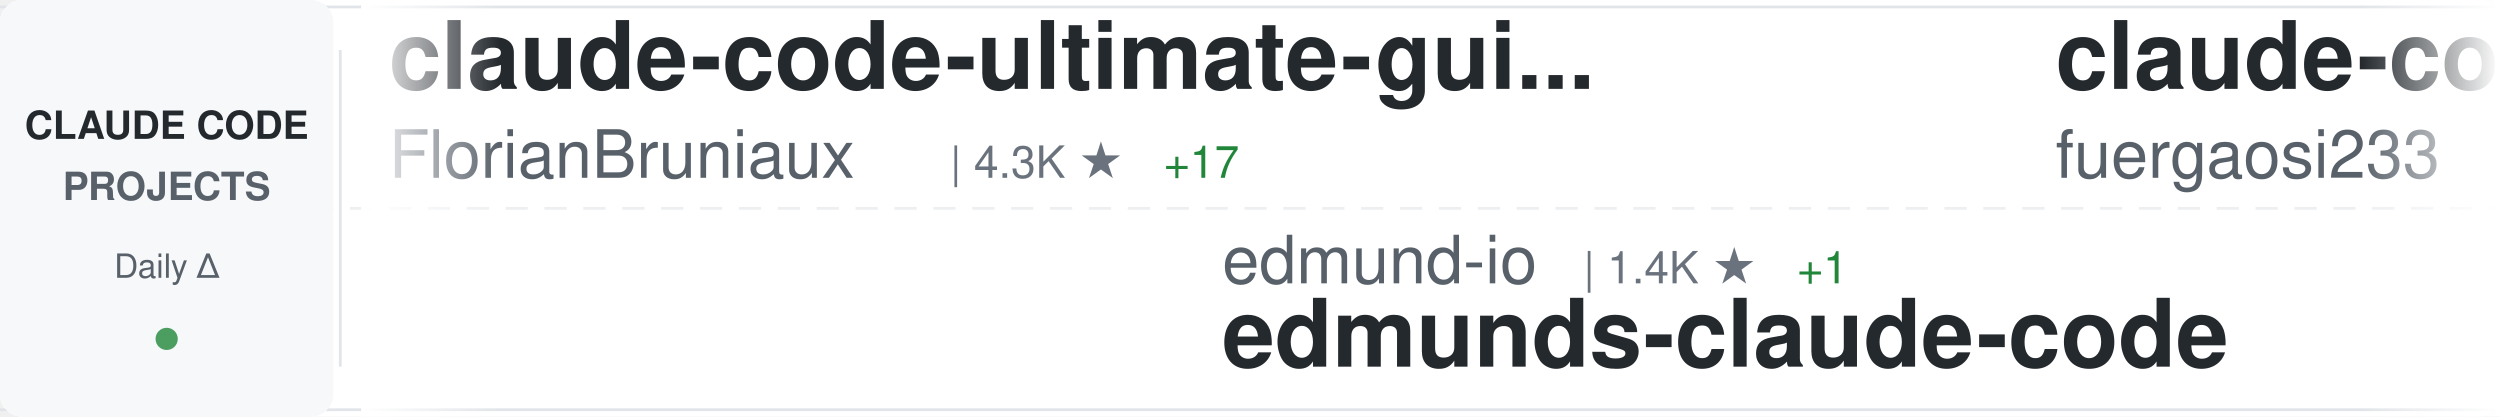
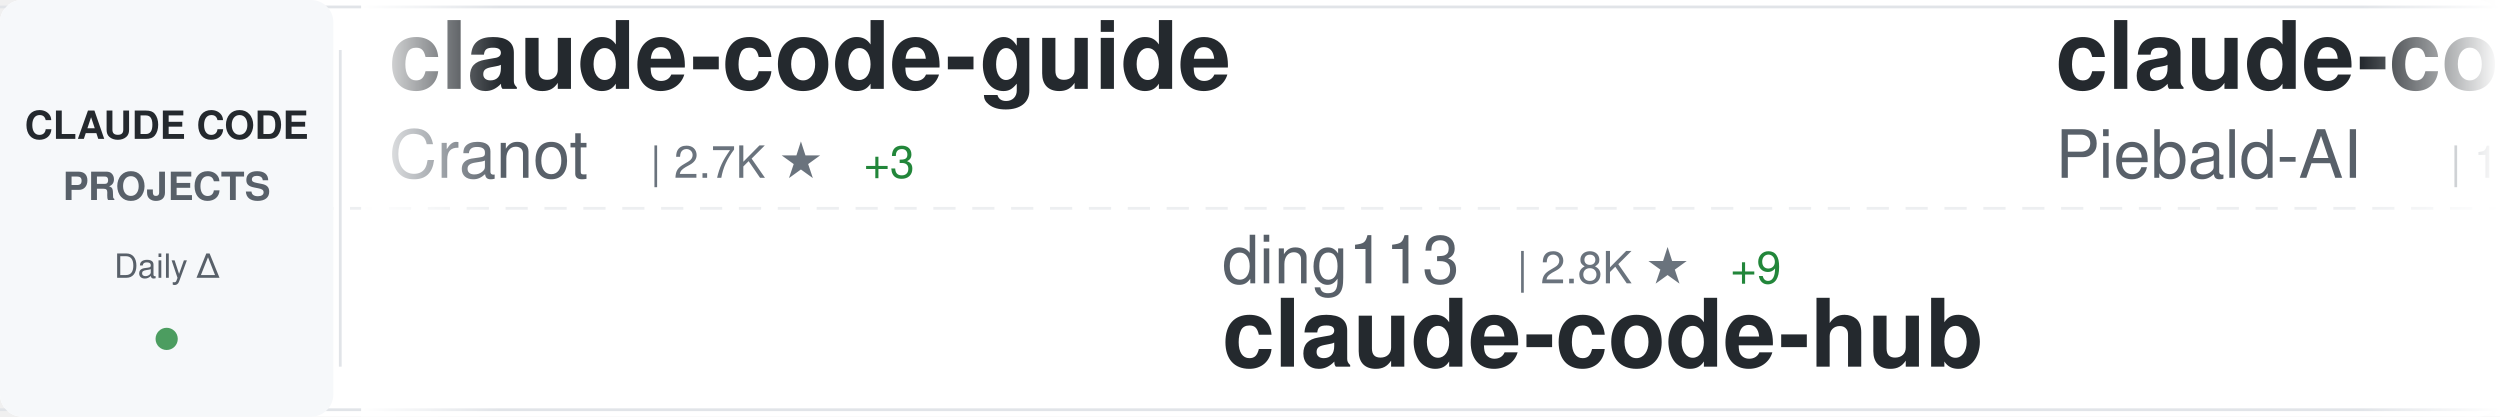
<svg xmlns="http://www.w3.org/2000/svg" width="900" height="150">
  <defs>
    <linearGradient id="awesomeLeftFade" x1="0%" y1="0%" x2="100%" y2="0%">
      <stop offset="0%" style="stop-color:#ffffff;stop-opacity:1" />
      <stop offset="100%" style="stop-color:#ffffff;stop-opacity:0" />
    </linearGradient>
    <linearGradient id="awesomeRightFade" x1="0%" y1="0%" x2="100%" y2="0%">
      <stop offset="0%" style="stop-color:#ffffff;stop-opacity:0" />
      <stop offset="100%" style="stop-color:#ffffff;stop-opacity:1" />
    </linearGradient>
  </defs>
  <rect width="900" height="150" fill="#ffffff" rx="8" />
  <rect x="0" y="2" width="900" height="1" fill="#e1e4e8" />
  <rect x="0" y="147" width="900" height="1" fill="#e1e4e8" />
  <line x1="0" y1="75" x2="900" y2="75" stroke="#e1e4e8" stroke-width="1" stroke-dasharray="8 6" opacity="0.6" />
  <rect x="0" y="0" width="120" height="150" fill="#f6f8fa" rx="8" />
  <text x="60" y="50" font-family="-apple-system, BlinkMacSystemFont, 'Segoe UI', Helvetica, Arial, sans-serif" font-size="14" font-weight="600" fill="#24292e" text-anchor="middle">CLAUDE CODE</text>
  <text x="60" y="72" font-family="-apple-system, BlinkMacSystemFont, 'Segoe UI', Helvetica, Arial, sans-serif" font-size="14" font-weight="600" fill="#586069" text-anchor="middle">PROJECTS</text>
  <text x="60" y="100" font-family="-apple-system, BlinkMacSystemFont, 'Segoe UI', Helvetica, Arial, sans-serif" font-size="12" font-weight="500" fill="#586069" text-anchor="middle">Daily Δ</text>
  <circle cx="60" cy="122" r="4" fill="#22863a" opacity="0.8" />
  <rect x="122" y="18" width="1" height="114" fill="#e1e4e8" />
  <clipPath id="awesomeTickerClip">
    <rect x="130" y="0" width="770" height="150" />
  </clipPath>
  <g clip-path="url(#awesomeTickerClip)">
    <g id="awesomeTickerItems">
      <animateTransform attributeName="transform" attributeType="XML" type="translate" from="0 0" to="-3000 0" dur="54s" repeatCount="indefinite" />
      <g transform="translate(0, 0)">
-         <text x="140" y="32" font-family="-apple-system, BlinkMacSystemFont, 'Segoe UI', Helvetica, Arial, sans-serif" font-size="34" font-weight="600" fill="#24292e">claude-code-ultimate-gui...</text>
-         <text x="140" y="64" font-family="-apple-system, BlinkMacSystemFont, 'Segoe UI', Helvetica, Arial, sans-serif" font-size="24" font-weight="400" fill="#586069">FlorianBruniaux</text>
-         <text x="342" y="64" font-family="-apple-system, BlinkMacSystemFont, 'Segoe UI', Helvetica, Arial, sans-serif" font-size="16" font-weight="500" fill="#6a737d">| 4.3K ★</text>
-         <text x="419" y="64" font-family="-apple-system, BlinkMacSystemFont, 'Segoe UI', Helvetica, Arial, sans-serif" font-size="16" font-weight="500" fill="#22863a"> +17</text>
+         <text x="140" y="32" font-family="-apple-system, BlinkMacSystemFont, 'Segoe UI', Helvetica, Arial, sans-serif" font-size="34" font-weight="600" fill="#24292e">claude-code-guide</text>
+         <text x="140" y="64" font-family="-apple-system, BlinkMacSystemFont, 'Segoe UI', Helvetica, Arial, sans-serif" font-size="24" font-weight="400" fill="#586069">Cranot</text>
+         <text x="234" y="64" font-family="-apple-system, BlinkMacSystemFont, 'Segoe UI', Helvetica, Arial, sans-serif" font-size="16" font-weight="500" fill="#6a737d">| 2.7K ★</text>
+         <text x="311" y="64" font-family="-apple-system, BlinkMacSystemFont, 'Segoe UI', Helvetica, Arial, sans-serif" font-size="16" font-weight="500" fill="#22863a"> +3</text>
      </g>
      <g transform="translate(300, 0)">
-         <text x="140" y="102" font-family="-apple-system, BlinkMacSystemFont, 'Segoe UI', Helvetica, Arial, sans-serif" font-size="24" font-weight="400" fill="#586069">edmund-io</text>
-         <text x="270" y="102" font-family="-apple-system, BlinkMacSystemFont, 'Segoe UI', Helvetica, Arial, sans-serif" font-size="16" font-weight="500" fill="#6a737d">| 1.4K ★</text>
-         <text x="347" y="102" font-family="-apple-system, BlinkMacSystemFont, 'Segoe UI', Helvetica, Arial, sans-serif" font-size="16" font-weight="500" fill="#22863a"> +1</text>
-         <text x="140" y="132" font-family="-apple-system, BlinkMacSystemFont, 'Segoe UI', Helvetica, Arial, sans-serif" font-size="34" font-weight="600" fill="#24292e">edmunds-claude-code</text>
+         <text x="140" y="102" font-family="-apple-system, BlinkMacSystemFont, 'Segoe UI', Helvetica, Arial, sans-serif" font-size="24" font-weight="400" fill="#586069">ding113</text>
+         <text x="246" y="102" font-family="-apple-system, BlinkMacSystemFont, 'Segoe UI', Helvetica, Arial, sans-serif" font-size="16" font-weight="500" fill="#6a737d">| 2.8K ★</text>
+         <text x="323" y="102" font-family="-apple-system, BlinkMacSystemFont, 'Segoe UI', Helvetica, Arial, sans-serif" font-size="16" font-weight="500" fill="#22863a"> +9</text>
+         <text x="140" y="132" font-family="-apple-system, BlinkMacSystemFont, 'Segoe UI', Helvetica, Arial, sans-serif" font-size="34" font-weight="600" fill="#24292e">claude-code-hub</text>
      </g>
      <g transform="translate(600, 0)">
-         <text x="140" y="32" font-family="-apple-system, BlinkMacSystemFont, 'Segoe UI', Helvetica, Arial, sans-serif" font-size="34" font-weight="600" fill="#24292e">claude-code-proxy</text>
-         <text x="140" y="64" font-family="-apple-system, BlinkMacSystemFont, 'Segoe UI', Helvetica, Arial, sans-serif" font-size="24" font-weight="400" fill="#586069">fuergaosi233</text>
-         <text x="306" y="64" font-family="-apple-system, BlinkMacSystemFont, 'Segoe UI', Helvetica, Arial, sans-serif" font-size="16" font-weight="500" fill="#6a737d">| 2.6K ★</text>
-         <text x="383" y="64" font-family="-apple-system, BlinkMacSystemFont, 'Segoe UI', Helvetica, Arial, sans-serif" font-size="16" font-weight="500" fill="#22863a"> +3</text>
+         <text x="140" y="32" font-family="-apple-system, BlinkMacSystemFont, 'Segoe UI', Helvetica, Arial, sans-serif" font-size="34" font-weight="600" fill="#24292e">claude-code-system-promp...</text>
+         <text x="140" y="64" font-family="-apple-system, BlinkMacSystemFont, 'Segoe UI', Helvetica, Arial, sans-serif" font-size="24" font-weight="400" fill="#586069">Piebald-AI</text>
+         <text x="282" y="64" font-family="-apple-system, BlinkMacSystemFont, 'Segoe UI', Helvetica, Arial, sans-serif" font-size="16" font-weight="500" fill="#6a737d">| 10.1K ★</text>
+         <text x="368" y="64" font-family="-apple-system, BlinkMacSystemFont, 'Segoe UI', Helvetica, Arial, sans-serif" font-size="16" font-weight="500" fill="#22863a"> +25</text>
      </g>
      <g transform="translate(900, 0)">
-         <text x="140" y="102" font-family="-apple-system, BlinkMacSystemFont, 'Segoe UI', Helvetica, Arial, sans-serif" font-size="24" font-weight="400" fill="#586069">Donchitos</text>
-         <text x="270" y="102" font-family="-apple-system, BlinkMacSystemFont, 'Segoe UI', Helvetica, Arial, sans-serif" font-size="16" font-weight="500" fill="#6a737d">| 17.9K ★</text>
-         <text x="356" y="102" font-family="-apple-system, BlinkMacSystemFont, 'Segoe UI', Helvetica, Arial, sans-serif" font-size="16" font-weight="500" fill="#22863a"> +114</text>
-         <text x="140" y="132" font-family="-apple-system, BlinkMacSystemFont, 'Segoe UI', Helvetica, Arial, sans-serif" font-size="34" font-weight="600" fill="#24292e">Claude-Code-Game-Studios</text>
+         <text x="140" y="102" font-family="-apple-system, BlinkMacSystemFont, 'Segoe UI', Helvetica, Arial, sans-serif" font-size="24" font-weight="400" fill="#586069">eyaltoledano</text>
+         <text x="306" y="102" font-family="-apple-system, BlinkMacSystemFont, 'Segoe UI', Helvetica, Arial, sans-serif" font-size="16" font-weight="500" fill="#6a737d">| 27.1K ★</text>
+         <text x="392" y="102" font-family="-apple-system, BlinkMacSystemFont, 'Segoe UI', Helvetica, Arial, sans-serif" font-size="16" font-weight="500" fill="#22863a"> +19</text>
+         <text x="140" y="132" font-family="-apple-system, BlinkMacSystemFont, 'Segoe UI', Helvetica, Arial, sans-serif" font-size="34" font-weight="600" fill="#24292e">claude-task-master</text>
      </g>
      <g transform="translate(1200, 0)">
-         <text x="140" y="32" font-family="-apple-system, BlinkMacSystemFont, 'Segoe UI', Helvetica, Arial, sans-serif" font-size="34" font-weight="600" fill="#24292e">claude-code-spec-workflo...</text>
-         <text x="140" y="64" font-family="-apple-system, BlinkMacSystemFont, 'Segoe UI', Helvetica, Arial, sans-serif" font-size="24" font-weight="400" fill="#586069">Pimzino</text>
-         <text x="246" y="64" font-family="-apple-system, BlinkMacSystemFont, 'Segoe UI', Helvetica, Arial, sans-serif" font-size="16" font-weight="500" fill="#6a737d">| 3.7K ★</text>
+         <text x="140" y="32" font-family="-apple-system, BlinkMacSystemFont, 'Segoe UI', Helvetica, Arial, sans-serif" font-size="34" font-weight="600" fill="#24292e">Claude-Code-Source-Study</text>
+         <text x="140" y="64" font-family="-apple-system, BlinkMacSystemFont, 'Segoe UI', Helvetica, Arial, sans-serif" font-size="24" font-weight="400" fill="#586069">luyao618</text>
+         <text x="258" y="64" font-family="-apple-system, BlinkMacSystemFont, 'Segoe UI', Helvetica, Arial, sans-serif" font-size="16" font-weight="500" fill="#6a737d">| 1.3K ★</text>
+         <text x="335" y="64" font-family="-apple-system, BlinkMacSystemFont, 'Segoe UI', Helvetica, Arial, sans-serif" font-size="16" font-weight="500" fill="#22863a"> +9</text>
      </g>
      <g transform="translate(1500, 0)">
-         <text x="140" y="102" font-family="-apple-system, BlinkMacSystemFont, 'Segoe UI', Helvetica, Arial, sans-serif" font-size="24" font-weight="400" fill="#586069">anthropics</text>
-         <text x="282" y="102" font-family="-apple-system, BlinkMacSystemFont, 'Segoe UI', Helvetica, Arial, sans-serif" font-size="16" font-weight="500" fill="#6a737d">| 817 ★</text>
-         <text x="140" y="132" font-family="-apple-system, BlinkMacSystemFont, 'Segoe UI', Helvetica, Arial, sans-serif" font-size="34" font-weight="600" fill="#24292e">claude-code-base-action</text>
+         <text x="140" y="102" font-family="-apple-system, BlinkMacSystemFont, 'Segoe UI', Helvetica, Arial, sans-serif" font-size="24" font-weight="400" fill="#586069">VineeTagarwaL-code</text>
+         <text x="378" y="102" font-family="-apple-system, BlinkMacSystemFont, 'Segoe UI', Helvetica, Arial, sans-serif" font-size="16" font-weight="500" fill="#6a737d">| 274 ★</text>
+         <text x="140" y="132" font-family="-apple-system, BlinkMacSystemFont, 'Segoe UI', Helvetica, Arial, sans-serif" font-size="34" font-weight="600" fill="#24292e">claude-code</text>
      </g>
      <g transform="translate(1800, 0)">
-         <text x="140" y="32" font-family="-apple-system, BlinkMacSystemFont, 'Segoe UI', Helvetica, Arial, sans-serif" font-size="34" font-weight="600" fill="#24292e">Open-ClaudeCode</text>
-         <text x="140" y="64" font-family="-apple-system, BlinkMacSystemFont, 'Segoe UI', Helvetica, Arial, sans-serif" font-size="24" font-weight="400" fill="#586069">LING71671</text>
-         <text x="270" y="64" font-family="-apple-system, BlinkMacSystemFont, 'Segoe UI', Helvetica, Arial, sans-serif" font-size="16" font-weight="500" fill="#6a737d">| 818 ★</text>
-         <text x="338" y="64" font-family="-apple-system, BlinkMacSystemFont, 'Segoe UI', Helvetica, Arial, sans-serif" font-size="16" font-weight="500" fill="#22863a"> +5</text>
+         <text x="140" y="32" font-family="-apple-system, BlinkMacSystemFont, 'Segoe UI', Helvetica, Arial, sans-serif" font-size="34" font-weight="600" fill="#24292e">claude_codex_bridge</text>
+         <text x="140" y="64" font-family="-apple-system, BlinkMacSystemFont, 'Segoe UI', Helvetica, Arial, sans-serif" font-size="24" font-weight="400" fill="#586069">SeemSeam</text>
+         <text x="258" y="64" font-family="-apple-system, BlinkMacSystemFont, 'Segoe UI', Helvetica, Arial, sans-serif" font-size="16" font-weight="500" fill="#6a737d">| 2.5K ★</text>
+         <text x="335" y="64" font-family="-apple-system, BlinkMacSystemFont, 'Segoe UI', Helvetica, Arial, sans-serif" font-size="16" font-weight="500" fill="#22863a"> +5</text>
      </g>
      <g transform="translate(2100, 0)">
-         <text x="140" y="102" font-family="-apple-system, BlinkMacSystemFont, 'Segoe UI', Helvetica, Arial, sans-serif" font-size="24" font-weight="400" fill="#586069">isboyjc</text>
-         <text x="246" y="102" font-family="-apple-system, BlinkMacSystemFont, 'Segoe UI', Helvetica, Arial, sans-serif" font-size="16" font-weight="500" fill="#6a737d">| 156 ★</text>
-         <text x="140" y="132" font-family="-apple-system, BlinkMacSystemFont, 'Segoe UI', Helvetica, Arial, sans-serif" font-size="34" font-weight="600" fill="#24292e">claude-code</text>
+         <text x="140" y="102" font-family="-apple-system, BlinkMacSystemFont, 'Segoe UI', Helvetica, Arial, sans-serif" font-size="24" font-weight="400" fill="#586069">1rgs</text>
+         <text x="210" y="102" font-family="-apple-system, BlinkMacSystemFont, 'Segoe UI', Helvetica, Arial, sans-serif" font-size="16" font-weight="500" fill="#6a737d">| 3.6K ★</text>
+         <text x="287" y="102" font-family="-apple-system, BlinkMacSystemFont, 'Segoe UI', Helvetica, Arial, sans-serif" font-size="16" font-weight="500" fill="#22863a"> +2</text>
+         <text x="140" y="132" font-family="-apple-system, BlinkMacSystemFont, 'Segoe UI', Helvetica, Arial, sans-serif" font-size="34" font-weight="600" fill="#24292e">claude-code-proxy</text>
      </g>
      <g transform="translate(2400, 0)">
-         <text x="140" y="32" font-family="-apple-system, BlinkMacSystemFont, 'Segoe UI', Helvetica, Arial, sans-serif" font-size="34" font-weight="600" fill="#24292e">cc-switch</text>
-         <text x="140" y="64" font-family="-apple-system, BlinkMacSystemFont, 'Segoe UI', Helvetica, Arial, sans-serif" font-size="24" font-weight="400" fill="#586069">farion1231</text>
-         <text x="282" y="64" font-family="-apple-system, BlinkMacSystemFont, 'Segoe UI', Helvetica, Arial, sans-serif" font-size="16" font-weight="500" fill="#6a737d">| 64.9K ★</text>
-         <text x="368" y="64" font-family="-apple-system, BlinkMacSystemFont, 'Segoe UI', Helvetica, Arial, sans-serif" font-size="16" font-weight="500" fill="#22863a"> +1.3K</text>
+         <text x="140" y="32" font-family="-apple-system, BlinkMacSystemFont, 'Segoe UI', Helvetica, Arial, sans-serif" font-size="34" font-weight="600" fill="#24292e">claude-code-source-build</text>
+         <text x="140" y="64" font-family="-apple-system, BlinkMacSystemFont, 'Segoe UI', Helvetica, Arial, sans-serif" font-size="24" font-weight="400" fill="#586069">andrew-kramer-inno</text>
+         <text x="378" y="64" font-family="-apple-system, BlinkMacSystemFont, 'Segoe UI', Helvetica, Arial, sans-serif" font-size="16" font-weight="500" fill="#6a737d">| 587 ★</text>
+         <text x="446" y="64" font-family="-apple-system, BlinkMacSystemFont, 'Segoe UI', Helvetica, Arial, sans-serif" font-size="16" font-weight="500" fill="#22863a"> +1</text>
      </g>
      <g transform="translate(2700, 0)">
-         <text x="140" y="102" font-family="-apple-system, BlinkMacSystemFont, 'Segoe UI', Helvetica, Arial, sans-serif" font-size="24" font-weight="400" fill="#586069">snarktank</text>
-         <text x="270" y="102" font-family="-apple-system, BlinkMacSystemFont, 'Segoe UI', Helvetica, Arial, sans-serif" font-size="16" font-weight="500" fill="#6a737d">| 18.8K ★</text>
-         <text x="356" y="102" font-family="-apple-system, BlinkMacSystemFont, 'Segoe UI', Helvetica, Arial, sans-serif" font-size="16" font-weight="500" fill="#22863a"> +38</text>
-         <text x="140" y="132" font-family="-apple-system, BlinkMacSystemFont, 'Segoe UI', Helvetica, Arial, sans-serif" font-size="34" font-weight="600" fill="#24292e">ralph</text>
+         <text x="140" y="102" font-family="-apple-system, BlinkMacSystemFont, 'Segoe UI', Helvetica, Arial, sans-serif" font-size="24" font-weight="400" fill="#586069">777genius</text>
+         <text x="270" y="102" font-family="-apple-system, BlinkMacSystemFont, 'Segoe UI', Helvetica, Arial, sans-serif" font-size="16" font-weight="500" fill="#6a737d">| 908 ★</text>
+         <text x="338" y="102" font-family="-apple-system, BlinkMacSystemFont, 'Segoe UI', Helvetica, Arial, sans-serif" font-size="16" font-weight="500" fill="#22863a"> +1</text>
+         <text x="140" y="132" font-family="-apple-system, BlinkMacSystemFont, 'Segoe UI', Helvetica, Arial, sans-serif" font-size="34" font-weight="600" fill="#24292e">claude-code-source-code</text>
      </g>
      <g transform="translate(3000, 0)">
-         <text x="140" y="32" font-family="-apple-system, BlinkMacSystemFont, 'Segoe UI', Helvetica, Arial, sans-serif" font-size="34" font-weight="600" fill="#24292e">claude-code-ultimate-gui...</text>
-         <text x="140" y="64" font-family="-apple-system, BlinkMacSystemFont, 'Segoe UI', Helvetica, Arial, sans-serif" font-size="24" font-weight="400" fill="#586069">FlorianBruniaux</text>
-         <text x="342" y="64" font-family="-apple-system, BlinkMacSystemFont, 'Segoe UI', Helvetica, Arial, sans-serif" font-size="16" font-weight="500" fill="#6a737d">| 4.3K ★</text>
-         <text x="419" y="64" font-family="-apple-system, BlinkMacSystemFont, 'Segoe UI', Helvetica, Arial, sans-serif" font-size="16" font-weight="500" fill="#22863a"> +17</text>
+         <text x="140" y="32" font-family="-apple-system, BlinkMacSystemFont, 'Segoe UI', Helvetica, Arial, sans-serif" font-size="34" font-weight="600" fill="#24292e">claude-code-guide</text>
+         <text x="140" y="64" font-family="-apple-system, BlinkMacSystemFont, 'Segoe UI', Helvetica, Arial, sans-serif" font-size="24" font-weight="400" fill="#586069">Cranot</text>
+         <text x="234" y="64" font-family="-apple-system, BlinkMacSystemFont, 'Segoe UI', Helvetica, Arial, sans-serif" font-size="16" font-weight="500" fill="#6a737d">| 2.7K ★</text>
+         <text x="311" y="64" font-family="-apple-system, BlinkMacSystemFont, 'Segoe UI', Helvetica, Arial, sans-serif" font-size="16" font-weight="500" fill="#22863a"> +3</text>
      </g>
      <g transform="translate(3300, 0)">
-         <text x="140" y="102" font-family="-apple-system, BlinkMacSystemFont, 'Segoe UI', Helvetica, Arial, sans-serif" font-size="24" font-weight="400" fill="#586069">edmund-io</text>
-         <text x="270" y="102" font-family="-apple-system, BlinkMacSystemFont, 'Segoe UI', Helvetica, Arial, sans-serif" font-size="16" font-weight="500" fill="#6a737d">| 1.4K ★</text>
-         <text x="347" y="102" font-family="-apple-system, BlinkMacSystemFont, 'Segoe UI', Helvetica, Arial, sans-serif" font-size="16" font-weight="500" fill="#22863a"> +1</text>
-         <text x="140" y="132" font-family="-apple-system, BlinkMacSystemFont, 'Segoe UI', Helvetica, Arial, sans-serif" font-size="34" font-weight="600" fill="#24292e">edmunds-claude-code</text>
+         <text x="140" y="102" font-family="-apple-system, BlinkMacSystemFont, 'Segoe UI', Helvetica, Arial, sans-serif" font-size="24" font-weight="400" fill="#586069">ding113</text>
+         <text x="246" y="102" font-family="-apple-system, BlinkMacSystemFont, 'Segoe UI', Helvetica, Arial, sans-serif" font-size="16" font-weight="500" fill="#6a737d">| 2.8K ★</text>
+         <text x="323" y="102" font-family="-apple-system, BlinkMacSystemFont, 'Segoe UI', Helvetica, Arial, sans-serif" font-size="16" font-weight="500" fill="#22863a"> +9</text>
+         <text x="140" y="132" font-family="-apple-system, BlinkMacSystemFont, 'Segoe UI', Helvetica, Arial, sans-serif" font-size="34" font-weight="600" fill="#24292e">claude-code-hub</text>
      </g>
      <g transform="translate(3600, 0)">
-         <text x="140" y="32" font-family="-apple-system, BlinkMacSystemFont, 'Segoe UI', Helvetica, Arial, sans-serif" font-size="34" font-weight="600" fill="#24292e">claude-code-proxy</text>
-         <text x="140" y="64" font-family="-apple-system, BlinkMacSystemFont, 'Segoe UI', Helvetica, Arial, sans-serif" font-size="24" font-weight="400" fill="#586069">fuergaosi233</text>
-         <text x="306" y="64" font-family="-apple-system, BlinkMacSystemFont, 'Segoe UI', Helvetica, Arial, sans-serif" font-size="16" font-weight="500" fill="#6a737d">| 2.6K ★</text>
-         <text x="383" y="64" font-family="-apple-system, BlinkMacSystemFont, 'Segoe UI', Helvetica, Arial, sans-serif" font-size="16" font-weight="500" fill="#22863a"> +3</text>
+         <text x="140" y="32" font-family="-apple-system, BlinkMacSystemFont, 'Segoe UI', Helvetica, Arial, sans-serif" font-size="34" font-weight="600" fill="#24292e">claude-code-system-promp...</text>
+         <text x="140" y="64" font-family="-apple-system, BlinkMacSystemFont, 'Segoe UI', Helvetica, Arial, sans-serif" font-size="24" font-weight="400" fill="#586069">Piebald-AI</text>
+         <text x="282" y="64" font-family="-apple-system, BlinkMacSystemFont, 'Segoe UI', Helvetica, Arial, sans-serif" font-size="16" font-weight="500" fill="#6a737d">| 10.1K ★</text>
+         <text x="368" y="64" font-family="-apple-system, BlinkMacSystemFont, 'Segoe UI', Helvetica, Arial, sans-serif" font-size="16" font-weight="500" fill="#22863a"> +25</text>
      </g>
      <g transform="translate(3900, 0)">
-         <text x="140" y="102" font-family="-apple-system, BlinkMacSystemFont, 'Segoe UI', Helvetica, Arial, sans-serif" font-size="24" font-weight="400" fill="#586069">Donchitos</text>
-         <text x="270" y="102" font-family="-apple-system, BlinkMacSystemFont, 'Segoe UI', Helvetica, Arial, sans-serif" font-size="16" font-weight="500" fill="#6a737d">| 17.9K ★</text>
-         <text x="356" y="102" font-family="-apple-system, BlinkMacSystemFont, 'Segoe UI', Helvetica, Arial, sans-serif" font-size="16" font-weight="500" fill="#22863a"> +114</text>
-         <text x="140" y="132" font-family="-apple-system, BlinkMacSystemFont, 'Segoe UI', Helvetica, Arial, sans-serif" font-size="34" font-weight="600" fill="#24292e">Claude-Code-Game-Studios</text>
+         <text x="140" y="102" font-family="-apple-system, BlinkMacSystemFont, 'Segoe UI', Helvetica, Arial, sans-serif" font-size="24" font-weight="400" fill="#586069">eyaltoledano</text>
+         <text x="306" y="102" font-family="-apple-system, BlinkMacSystemFont, 'Segoe UI', Helvetica, Arial, sans-serif" font-size="16" font-weight="500" fill="#6a737d">| 27.1K ★</text>
+         <text x="392" y="102" font-family="-apple-system, BlinkMacSystemFont, 'Segoe UI', Helvetica, Arial, sans-serif" font-size="16" font-weight="500" fill="#22863a"> +19</text>
+         <text x="140" y="132" font-family="-apple-system, BlinkMacSystemFont, 'Segoe UI', Helvetica, Arial, sans-serif" font-size="34" font-weight="600" fill="#24292e">claude-task-master</text>
      </g>
    </g>
  </g>
  <rect x="130" y="0" width="50" height="150" fill="url(#awesomeLeftFade)" />
  <rect x="850" y="0" width="50" height="150" fill="url(#awesomeRightFade)" />
</svg>
